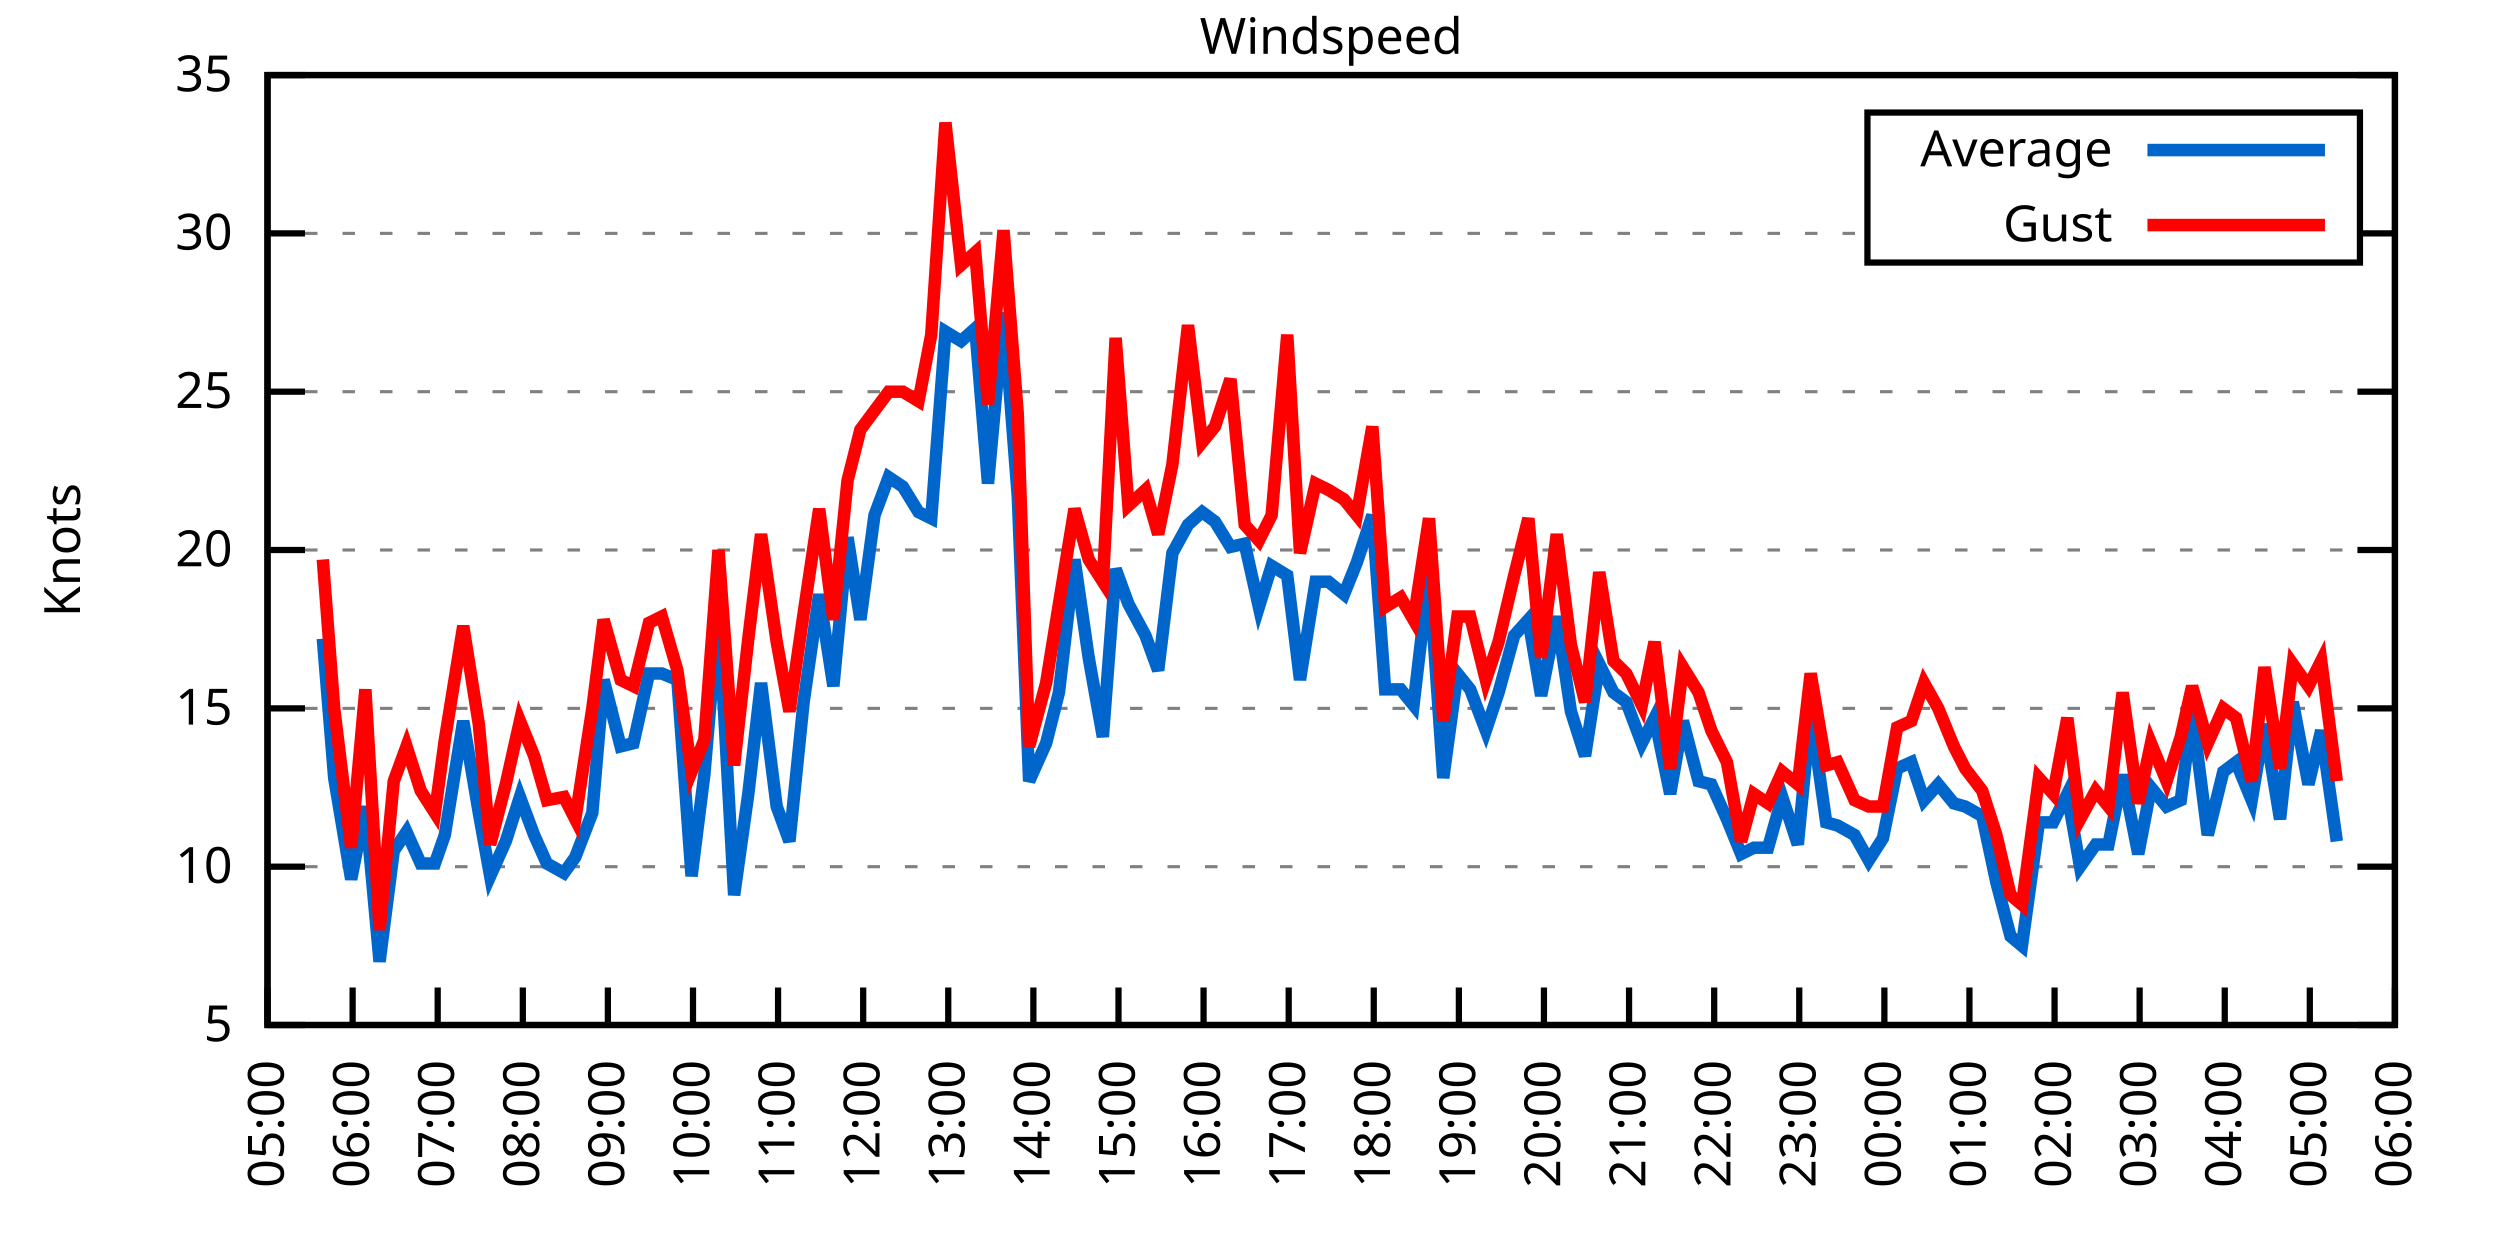
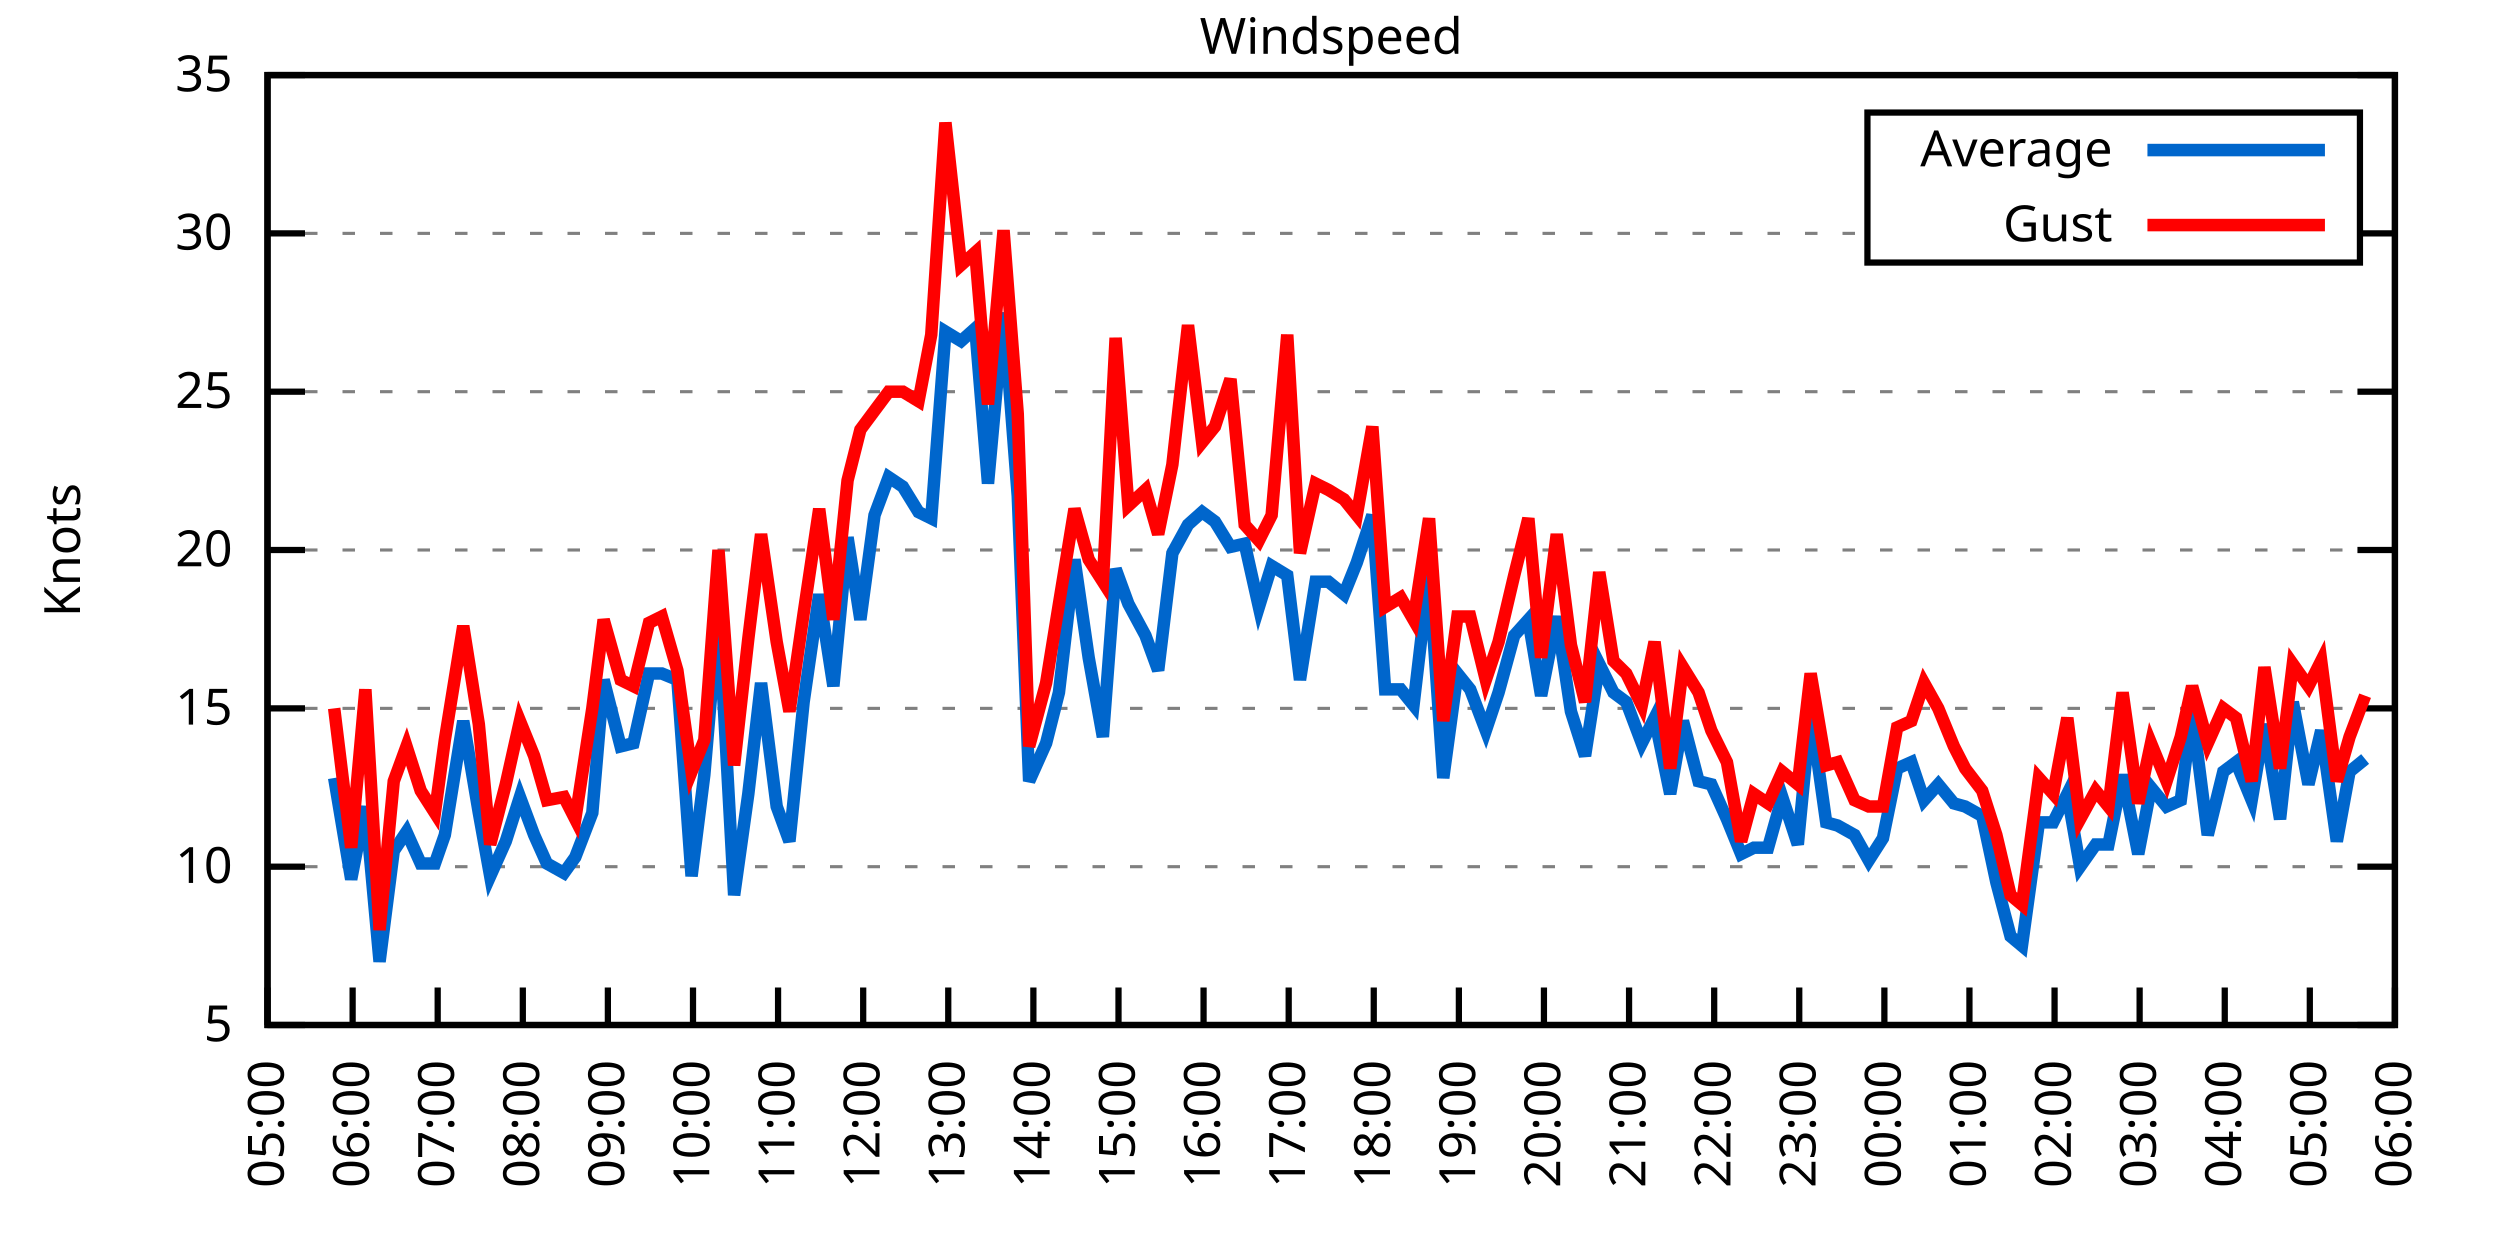
<svg xmlns="http://www.w3.org/2000/svg" xmlns:xlink="http://www.w3.org/1999/xlink" width="400" height="200" viewBox="0 0 400 200">
  <g id="gnuplot_canvas">
    <rect x="0" y="0" width="400" height="200" fill="none" />
    <defs>
      <circle id="gpDot" r="0.5" stroke-width="0.5" stroke="currentColor" />
      <path id="gpPt0" stroke-width="0.333" stroke="currentColor" d="M-1,0 h2 M0,-1 v2" />
      <path id="gpPt1" stroke-width="0.333" stroke="currentColor" d="M-1,-1 L1,1 M1,-1 L-1,1" />
      <path id="gpPt2" stroke-width="0.333" stroke="currentColor" d="M-1,0 L1,0 M0,-1 L0,1 M-1,-1 L1,1 M-1,1 L1,-1" />
      <rect id="gpPt3" stroke-width="0.333" stroke="currentColor" x="-1" y="-1" width="2" height="2" />
      <rect id="gpPt4" stroke-width="0.333" stroke="currentColor" fill="currentColor" x="-1" y="-1" width="2" height="2" />
      <circle id="gpPt5" stroke-width="0.333" stroke="currentColor" cx="0" cy="0" r="1" />
      <use xlink:href="#gpPt5" id="gpPt6" fill="currentColor" stroke="none" />
      <path id="gpPt7" stroke-width="0.333" stroke="currentColor" d="M0,-1.33 L-1.33,0.67 L1.33,0.67 z" />
      <use xlink:href="#gpPt7" id="gpPt8" fill="currentColor" stroke="none" />
      <use xlink:href="#gpPt7" id="gpPt9" stroke="currentColor" transform="rotate(180)" />
      <use xlink:href="#gpPt9" id="gpPt10" fill="currentColor" stroke="none" />
      <use xlink:href="#gpPt3" id="gpPt11" stroke="currentColor" transform="rotate(45)" />
      <use xlink:href="#gpPt11" id="gpPt12" fill="currentColor" stroke="none" />
      <path id="gpPt13" stroke-width="0.333" stroke="currentColor" d="M0,1.330 L1.265,0.411 L0.782,-1.067 L-0.782,-1.076 L-1.265,0.411 z" />
      <use xlink:href="#gpPt13" id="gpPt14" fill="currentColor" stroke="none" />
      <filter id="textbox" filterUnits="objectBoundingBox" x="0" y="0" height="1" width="1">
        <feFlood flood-color="white" flood-opacity="1" result="bgnd" />
        <feComposite in="SourceGraphic" in2="bgnd" operator="atop" />
      </filter>
      <filter id="greybox" filterUnits="objectBoundingBox" x="0" y="0" height="1" width="1">
        <feFlood flood-color="lightgrey" flood-opacity="1" result="grey" />
        <feComposite in="SourceGraphic" in2="grey" operator="atop" />
      </filter>
    </defs>
    <g fill="none" color="white" stroke="currentColor" stroke-width="1.00" stroke-linecap="butt" stroke-linejoin="miter">
</g>
    <g fill="none" color="black" stroke="currentColor" stroke-width="1.00" stroke-linecap="butt" stroke-linejoin="miter">
      <g stroke="none" shape-rendering="crispEdges">
        <polygon fill="rgb(255, 255, 255)" points="42.80,164.00 383.18,164.00 383.18,12.02 42.80,12.02 " />
      </g>
    </g>
    <g fill="none" color="black" stroke="currentColor" stroke-width="1.00" stroke-linecap="butt" stroke-linejoin="miter">
</g>
    <g fill="none" color="black" stroke="black" stroke-width="0.50" stroke-linecap="butt" stroke-linejoin="miter">
</g>
    <g fill="none" color="gray" stroke="currentColor" stroke-width="0.50" stroke-linecap="butt" stroke-linejoin="miter">
      <path stroke="gray" stroke-dasharray="2,4" class="gridline" d="M42.80,164.00 L383.19,164.00  " />
    </g>
    <g fill="none" color="gray" stroke="gray" stroke-width="1.00" stroke-linecap="butt" stroke-linejoin="miter">
</g>
    <g fill="none" color="black" stroke="currentColor" stroke-width="1.00" stroke-linecap="butt" stroke-linejoin="miter">
      <path stroke="black" d="M42.80,164.00 L48.80,164.00 M383.19,164.00 L377.19,164.00  " />
      <g transform="translate(37.20,166.60)" stroke="none" fill="black" font-family="Sans" font-size="8.00" text-anchor="end">
        <text>
          <tspan font-family="Sans"> 5</tspan>
        </text>
      </g>
    </g>
    <g fill="none" color="black" stroke="currentColor" stroke-width="1.00" stroke-linecap="butt" stroke-linejoin="miter">
</g>
    <g fill="none" color="black" stroke="black" stroke-width="0.50" stroke-linecap="butt" stroke-linejoin="miter">
</g>
    <g fill="none" color="gray" stroke="currentColor" stroke-width="0.50" stroke-linecap="butt" stroke-linejoin="miter">
      <path stroke="gray" stroke-dasharray="2,4" class="gridline" d="M42.80,138.67 L383.19,138.67  " />
    </g>
    <g fill="none" color="gray" stroke="gray" stroke-width="1.00" stroke-linecap="butt" stroke-linejoin="miter">
</g>
    <g fill="none" color="black" stroke="currentColor" stroke-width="1.00" stroke-linecap="butt" stroke-linejoin="miter">
      <path stroke="black" d="M42.80,138.67 L48.80,138.67 M383.19,138.67 L377.19,138.67  " />
      <g transform="translate(37.20,141.27)" stroke="none" fill="black" font-family="Sans" font-size="8.00" text-anchor="end">
        <text>
          <tspan font-family="Sans"> 10</tspan>
        </text>
      </g>
    </g>
    <g fill="none" color="black" stroke="currentColor" stroke-width="1.00" stroke-linecap="butt" stroke-linejoin="miter">
</g>
    <g fill="none" color="black" stroke="black" stroke-width="0.50" stroke-linecap="butt" stroke-linejoin="miter">
</g>
    <g fill="none" color="gray" stroke="currentColor" stroke-width="0.50" stroke-linecap="butt" stroke-linejoin="miter">
      <path stroke="gray" stroke-dasharray="2,4" class="gridline" d="M42.80,113.34 L383.19,113.34  " />
    </g>
    <g fill="none" color="gray" stroke="gray" stroke-width="1.00" stroke-linecap="butt" stroke-linejoin="miter">
</g>
    <g fill="none" color="black" stroke="currentColor" stroke-width="1.00" stroke-linecap="butt" stroke-linejoin="miter">
      <path stroke="black" d="M42.80,113.34 L48.80,113.34 M383.19,113.34 L377.19,113.34  " />
      <g transform="translate(37.20,115.94)" stroke="none" fill="black" font-family="Sans" font-size="8.00" text-anchor="end">
        <text>
          <tspan font-family="Sans"> 15</tspan>
        </text>
      </g>
    </g>
    <g fill="none" color="black" stroke="currentColor" stroke-width="1.00" stroke-linecap="butt" stroke-linejoin="miter">
</g>
    <g fill="none" color="black" stroke="black" stroke-width="0.50" stroke-linecap="butt" stroke-linejoin="miter">
</g>
    <g fill="none" color="gray" stroke="currentColor" stroke-width="0.50" stroke-linecap="butt" stroke-linejoin="miter">
      <path stroke="gray" stroke-dasharray="2,4" class="gridline" d="M42.80,88.00 L383.19,88.00  " />
    </g>
    <g fill="none" color="gray" stroke="gray" stroke-width="1.00" stroke-linecap="butt" stroke-linejoin="miter">
</g>
    <g fill="none" color="black" stroke="currentColor" stroke-width="1.00" stroke-linecap="butt" stroke-linejoin="miter">
      <path stroke="black" d="M42.80,88.00 L48.80,88.00 M383.19,88.00 L377.19,88.00  " />
      <g transform="translate(37.20,90.60)" stroke="none" fill="black" font-family="Sans" font-size="8.00" text-anchor="end">
        <text>
          <tspan font-family="Sans"> 20</tspan>
        </text>
      </g>
    </g>
    <g fill="none" color="black" stroke="currentColor" stroke-width="1.00" stroke-linecap="butt" stroke-linejoin="miter">
</g>
    <g fill="none" color="black" stroke="black" stroke-width="0.50" stroke-linecap="butt" stroke-linejoin="miter">
</g>
    <g fill="none" color="gray" stroke="currentColor" stroke-width="0.50" stroke-linecap="butt" stroke-linejoin="miter">
      <path stroke="gray" stroke-dasharray="2,4" class="gridline" d="M42.80,62.67 L383.19,62.67  " />
    </g>
    <g fill="none" color="gray" stroke="gray" stroke-width="1.00" stroke-linecap="butt" stroke-linejoin="miter">
</g>
    <g fill="none" color="black" stroke="currentColor" stroke-width="1.00" stroke-linecap="butt" stroke-linejoin="miter">
      <path stroke="black" d="M42.80,62.67 L48.80,62.67 M383.19,62.67 L377.19,62.67  " />
      <g transform="translate(37.20,65.27)" stroke="none" fill="black" font-family="Sans" font-size="8.00" text-anchor="end">
        <text>
          <tspan font-family="Sans"> 25</tspan>
        </text>
      </g>
    </g>
    <g fill="none" color="black" stroke="currentColor" stroke-width="1.00" stroke-linecap="butt" stroke-linejoin="miter">
</g>
    <g fill="none" color="black" stroke="black" stroke-width="0.50" stroke-linecap="butt" stroke-linejoin="miter">
</g>
    <g fill="none" color="gray" stroke="currentColor" stroke-width="0.50" stroke-linecap="butt" stroke-linejoin="miter">
      <path stroke="gray" stroke-dasharray="2,4" class="gridline" d="M42.80,37.34 L298.79,37.34 M377.59,37.34 L383.19,37.34  " />
    </g>
    <g fill="none" color="gray" stroke="gray" stroke-width="1.00" stroke-linecap="butt" stroke-linejoin="miter">
</g>
    <g fill="none" color="black" stroke="currentColor" stroke-width="1.00" stroke-linecap="butt" stroke-linejoin="miter">
      <path stroke="black" d="M42.80,37.34 L48.80,37.34 M383.19,37.34 L377.19,37.34  " />
      <g transform="translate(37.20,39.94)" stroke="none" fill="black" font-family="Sans" font-size="8.00" text-anchor="end">
        <text>
          <tspan font-family="Sans"> 30</tspan>
        </text>
      </g>
    </g>
    <g fill="none" color="black" stroke="currentColor" stroke-width="1.00" stroke-linecap="butt" stroke-linejoin="miter">
</g>
    <g fill="none" color="black" stroke="black" stroke-width="0.50" stroke-linecap="butt" stroke-linejoin="miter">
</g>
    <g fill="none" color="gray" stroke="currentColor" stroke-width="0.50" stroke-linecap="butt" stroke-linejoin="miter">
      <path stroke="gray" stroke-dasharray="2,4" class="gridline" d="M42.80,12.01 L383.19,12.01  " />
    </g>
    <g fill="none" color="gray" stroke="gray" stroke-width="1.00" stroke-linecap="butt" stroke-linejoin="miter">
</g>
    <g fill="none" color="black" stroke="currentColor" stroke-width="1.00" stroke-linecap="butt" stroke-linejoin="miter">
      <path stroke="black" d="M42.80,12.01 L48.80,12.01 M383.19,12.01 L377.19,12.01  " />
      <g transform="translate(37.20,14.61)" stroke="none" fill="black" font-family="Sans" font-size="8.00" text-anchor="end">
        <text>
          <tspan font-family="Sans"> 35</tspan>
        </text>
      </g>
    </g>
    <g fill="none" color="black" stroke="currentColor" stroke-width="1.00" stroke-linecap="butt" stroke-linejoin="miter">
      <path stroke="black" d="M42.80,164.00 L42.80,158.00  " />
      <g transform="translate(45.40,169.60) rotate(270.00)" stroke="none" fill="black" font-family="Sans" font-size="8.00" text-anchor="end">
        <text>
          <tspan font-family="Sans">05:00</tspan>
        </text>
      </g>
    </g>
    <g fill="none" color="black" stroke="currentColor" stroke-width="1.00" stroke-linecap="butt" stroke-linejoin="miter">
      <path stroke="black" d="M56.42,164.00 L56.42,158.00  " />
      <g transform="translate(59.02,169.60) rotate(270.00)" stroke="none" fill="black" font-family="Sans" font-size="8.00" text-anchor="end">
        <text>
          <tspan font-family="Sans">06:00</tspan>
        </text>
      </g>
    </g>
    <g fill="none" color="black" stroke="currentColor" stroke-width="1.00" stroke-linecap="butt" stroke-linejoin="miter">
      <path stroke="black" d="M70.03,164.00 L70.03,158.00  " />
      <g transform="translate(72.63,169.60) rotate(270.00)" stroke="none" fill="black" font-family="Sans" font-size="8.00" text-anchor="end">
        <text>
          <tspan font-family="Sans">07:00</tspan>
        </text>
      </g>
    </g>
    <g fill="none" color="black" stroke="currentColor" stroke-width="1.00" stroke-linecap="butt" stroke-linejoin="miter">
      <path stroke="black" d="M83.65,164.00 L83.65,158.00  " />
      <g transform="translate(86.25,169.60) rotate(270.00)" stroke="none" fill="black" font-family="Sans" font-size="8.00" text-anchor="end">
        <text>
          <tspan font-family="Sans">08:00</tspan>
        </text>
      </g>
    </g>
    <g fill="none" color="black" stroke="currentColor" stroke-width="1.00" stroke-linecap="butt" stroke-linejoin="miter">
      <path stroke="black" d="M97.26,164.00 L97.26,158.00  " />
      <g transform="translate(99.86,169.60) rotate(270.00)" stroke="none" fill="black" font-family="Sans" font-size="8.00" text-anchor="end">
        <text>
          <tspan font-family="Sans">09:00</tspan>
        </text>
      </g>
    </g>
    <g fill="none" color="black" stroke="currentColor" stroke-width="1.00" stroke-linecap="butt" stroke-linejoin="miter">
      <path stroke="black" d="M110.88,164.00 L110.88,158.00  " />
      <g transform="translate(113.48,169.60) rotate(270.00)" stroke="none" fill="black" font-family="Sans" font-size="8.00" text-anchor="end">
        <text>
          <tspan font-family="Sans">10:00</tspan>
        </text>
      </g>
    </g>
    <g fill="none" color="black" stroke="currentColor" stroke-width="1.00" stroke-linecap="butt" stroke-linejoin="miter">
      <path stroke="black" d="M124.49,164.00 L124.49,158.00  " />
      <g transform="translate(127.09,169.60) rotate(270.00)" stroke="none" fill="black" font-family="Sans" font-size="8.00" text-anchor="end">
        <text>
          <tspan font-family="Sans">11:00</tspan>
        </text>
      </g>
    </g>
    <g fill="none" color="black" stroke="currentColor" stroke-width="1.00" stroke-linecap="butt" stroke-linejoin="miter">
      <path stroke="black" d="M138.11,164.00 L138.11,158.00  " />
      <g transform="translate(140.71,169.60) rotate(270.00)" stroke="none" fill="black" font-family="Sans" font-size="8.00" text-anchor="end">
        <text>
          <tspan font-family="Sans">12:00</tspan>
        </text>
      </g>
    </g>
    <g fill="none" color="black" stroke="currentColor" stroke-width="1.00" stroke-linecap="butt" stroke-linejoin="miter">
      <path stroke="black" d="M151.72,164.00 L151.72,158.00  " />
      <g transform="translate(154.32,169.60) rotate(270.00)" stroke="none" fill="black" font-family="Sans" font-size="8.00" text-anchor="end">
        <text>
          <tspan font-family="Sans">13:00</tspan>
        </text>
      </g>
    </g>
    <g fill="none" color="black" stroke="currentColor" stroke-width="1.00" stroke-linecap="butt" stroke-linejoin="miter">
      <path stroke="black" d="M165.34,164.00 L165.34,158.00  " />
      <g transform="translate(167.94,169.60) rotate(270.00)" stroke="none" fill="black" font-family="Sans" font-size="8.00" text-anchor="end">
        <text>
          <tspan font-family="Sans">14:00</tspan>
        </text>
      </g>
    </g>
    <g fill="none" color="black" stroke="currentColor" stroke-width="1.00" stroke-linecap="butt" stroke-linejoin="miter">
      <path stroke="black" d="M178.96,164.00 L178.96,158.00  " />
      <g transform="translate(181.56,169.60) rotate(270.00)" stroke="none" fill="black" font-family="Sans" font-size="8.00" text-anchor="end">
        <text>
          <tspan font-family="Sans">15:00</tspan>
        </text>
      </g>
    </g>
    <g fill="none" color="black" stroke="currentColor" stroke-width="1.00" stroke-linecap="butt" stroke-linejoin="miter">
      <path stroke="black" d="M192.57,164.00 L192.57,158.00  " />
      <g transform="translate(195.17,169.60) rotate(270.00)" stroke="none" fill="black" font-family="Sans" font-size="8.00" text-anchor="end">
        <text>
          <tspan font-family="Sans">16:00</tspan>
        </text>
      </g>
    </g>
    <g fill="none" color="black" stroke="currentColor" stroke-width="1.00" stroke-linecap="butt" stroke-linejoin="miter">
      <path stroke="black" d="M206.19,164.00 L206.19,158.00  " />
      <g transform="translate(208.79,169.60) rotate(270.00)" stroke="none" fill="black" font-family="Sans" font-size="8.00" text-anchor="end">
        <text>
          <tspan font-family="Sans">17:00</tspan>
        </text>
      </g>
    </g>
    <g fill="none" color="black" stroke="currentColor" stroke-width="1.00" stroke-linecap="butt" stroke-linejoin="miter">
      <path stroke="black" d="M219.80,164.00 L219.80,158.00  " />
      <g transform="translate(222.40,169.60) rotate(270.00)" stroke="none" fill="black" font-family="Sans" font-size="8.00" text-anchor="end">
        <text>
          <tspan font-family="Sans">18:00</tspan>
        </text>
      </g>
    </g>
    <g fill="none" color="black" stroke="currentColor" stroke-width="1.00" stroke-linecap="butt" stroke-linejoin="miter">
      <path stroke="black" d="M233.42,164.00 L233.42,158.00  " />
      <g transform="translate(236.02,169.60) rotate(270.00)" stroke="none" fill="black" font-family="Sans" font-size="8.00" text-anchor="end">
        <text>
          <tspan font-family="Sans">19:00</tspan>
        </text>
      </g>
    </g>
    <g fill="none" color="black" stroke="currentColor" stroke-width="1.00" stroke-linecap="butt" stroke-linejoin="miter">
      <path stroke="black" d="M247.03,164.00 L247.03,158.00  " />
      <g transform="translate(249.63,169.60) rotate(270.00)" stroke="none" fill="black" font-family="Sans" font-size="8.00" text-anchor="end">
        <text>
          <tspan font-family="Sans">20:00</tspan>
        </text>
      </g>
    </g>
    <g fill="none" color="black" stroke="currentColor" stroke-width="1.00" stroke-linecap="butt" stroke-linejoin="miter">
      <path stroke="black" d="M260.65,164.00 L260.65,158.00  " />
      <g transform="translate(263.25,169.60) rotate(270.00)" stroke="none" fill="black" font-family="Sans" font-size="8.00" text-anchor="end">
        <text>
          <tspan font-family="Sans">21:00</tspan>
        </text>
      </g>
    </g>
    <g fill="none" color="black" stroke="currentColor" stroke-width="1.00" stroke-linecap="butt" stroke-linejoin="miter">
      <path stroke="black" d="M274.27,164.00 L274.27,158.00  " />
      <g transform="translate(276.87,169.60) rotate(270.00)" stroke="none" fill="black" font-family="Sans" font-size="8.00" text-anchor="end">
        <text>
          <tspan font-family="Sans">22:00</tspan>
        </text>
      </g>
    </g>
    <g fill="none" color="black" stroke="currentColor" stroke-width="1.00" stroke-linecap="butt" stroke-linejoin="miter">
      <path stroke="black" d="M287.88,164.00 L287.88,158.00  " />
      <g transform="translate(290.48,169.60) rotate(270.00)" stroke="none" fill="black" font-family="Sans" font-size="8.00" text-anchor="end">
        <text>
          <tspan font-family="Sans">23:00</tspan>
        </text>
      </g>
    </g>
    <g fill="none" color="black" stroke="currentColor" stroke-width="1.00" stroke-linecap="butt" stroke-linejoin="miter">
      <path stroke="black" d="M301.50,164.00 L301.50,158.00  " />
      <g transform="translate(304.10,169.60) rotate(270.00)" stroke="none" fill="black" font-family="Sans" font-size="8.00" text-anchor="end">
        <text>
          <tspan font-family="Sans">00:00</tspan>
        </text>
      </g>
    </g>
    <g fill="none" color="black" stroke="currentColor" stroke-width="1.00" stroke-linecap="butt" stroke-linejoin="miter">
      <path stroke="black" d="M315.11,164.00 L315.11,158.00  " />
      <g transform="translate(317.71,169.60) rotate(270.00)" stroke="none" fill="black" font-family="Sans" font-size="8.00" text-anchor="end">
        <text>
          <tspan font-family="Sans">01:00</tspan>
        </text>
      </g>
    </g>
    <g fill="none" color="black" stroke="currentColor" stroke-width="1.00" stroke-linecap="butt" stroke-linejoin="miter">
      <path stroke="black" d="M328.73,164.00 L328.73,158.00  " />
      <g transform="translate(331.33,169.60) rotate(270.00)" stroke="none" fill="black" font-family="Sans" font-size="8.00" text-anchor="end">
        <text>
          <tspan font-family="Sans">02:00</tspan>
        </text>
      </g>
    </g>
    <g fill="none" color="black" stroke="currentColor" stroke-width="1.00" stroke-linecap="butt" stroke-linejoin="miter">
      <path stroke="black" d="M342.34,164.00 L342.34,158.00  " />
      <g transform="translate(344.94,169.60) rotate(270.00)" stroke="none" fill="black" font-family="Sans" font-size="8.00" text-anchor="end">
        <text>
          <tspan font-family="Sans">03:00</tspan>
        </text>
      </g>
    </g>
    <g fill="none" color="black" stroke="currentColor" stroke-width="1.00" stroke-linecap="butt" stroke-linejoin="miter">
      <path stroke="black" d="M355.96,164.00 L355.96,158.00  " />
      <g transform="translate(358.56,169.60) rotate(270.00)" stroke="none" fill="black" font-family="Sans" font-size="8.00" text-anchor="end">
        <text>
          <tspan font-family="Sans">04:00</tspan>
        </text>
      </g>
    </g>
    <g fill="none" color="black" stroke="currentColor" stroke-width="1.00" stroke-linecap="butt" stroke-linejoin="miter">
      <path stroke="black" d="M369.57,164.00 L369.57,158.00  " />
      <g transform="translate(372.17,169.60) rotate(270.00)" stroke="none" fill="black" font-family="Sans" font-size="8.00" text-anchor="end">
        <text>
          <tspan font-family="Sans">05:00</tspan>
        </text>
      </g>
    </g>
    <g fill="none" color="black" stroke="currentColor" stroke-width="1.00" stroke-linecap="butt" stroke-linejoin="miter">
      <path stroke="black" d="M383.19,164.00 L383.19,158.00  " />
      <g transform="translate(385.79,169.60) rotate(270.00)" stroke="none" fill="black" font-family="Sans" font-size="8.00" text-anchor="end">
        <text>
          <tspan font-family="Sans">06:00</tspan>
        </text>
      </g>
    </g>
    <g fill="none" color="black" stroke="currentColor" stroke-width="1.00" stroke-linecap="butt" stroke-linejoin="miter">
</g>
    <g fill="none" color="black" stroke="currentColor" stroke-width="1.00" stroke-linecap="butt" stroke-linejoin="miter">
      <path stroke="black" d="M42.80,12.01 L42.80,164.00 L383.19,164.00 L383.19,12.01 L42.80,12.01 Z  " />
    </g>
    <g fill="none" color="black" stroke="currentColor" stroke-width="1.00" stroke-linecap="butt" stroke-linejoin="miter">
</g>
    <g fill="none" color="black" stroke="currentColor" stroke-width="1.00" stroke-linecap="butt" stroke-linejoin="miter">
      <path stroke="black" d="M298.79,42.01 L298.79,18.01 L377.59,18.01 L377.59,42.01 L298.79,42.01 Z  " />
    </g>
    <g id="Windspeed_plot_1">
      <g fill="none" color="white" stroke="black" stroke-width="2.00" stroke-linecap="butt" stroke-linejoin="miter">
</g>
      <g fill="none" color="black" stroke="currentColor" stroke-width="2.00" stroke-linecap="butt" stroke-linejoin="miter">
        <g transform="translate(337.99,26.61)" stroke="none" fill="black" font-family="Sans" font-size="8.00" text-anchor="end">
          <text>
            <tspan font-family="Sans">Average</tspan>
          </text>
        </g>
      </g>
      <g fill="none" color="black" stroke="currentColor" stroke-width="2.00" stroke-linecap="butt" stroke-linejoin="miter">
-         <path stroke="rgb(  0, 102, 204)" d="M343.59,24.01 L371.99,24.01 M51.65,102.19 L53.47,124.48 L56.19,140.69 L58.46,129.04 L60.73,153.87 L63.00,136.14   L65.04,133.10 L67.31,138.16 L69.58,138.16 L71.17,133.60 L74.12,115.36 L76.61,130.06 L78.43,140.19 L80.92,134.62   L83.19,127.52 L85.46,133.60 L87.50,138.16 L90.23,139.68 L92.04,137.15 L94.77,130.06 L96.58,108.78 L99.30,119.42   L101.35,118.91 L103.84,107.76 L105.89,107.76 L108.38,108.78 L110.65,140.19 L112.69,123.98 L114.96,97.63 L117.46,143.23   L119.73,127.02 L121.77,109.28 L124.27,129.04 L126.31,134.62 L128.58,112.32 L131.07,95.10 L133.34,109.79 L135.61,85.98   L137.66,99.15 L139.92,82.43 L142.19,76.35 L144.46,77.87 L146.96,81.93 L149.00,82.94 L151.27,53.05 L153.77,54.57   L156.04,52.54 L158.08,77.37 L160.57,50.01 L162.84,79.39 L164.66,124.99 L167.38,118.91 L169.43,110.80 L171.92,89.52   L174.19,105.23 L176.46,117.90 L178.50,91.04 L180.54,96.62 L183.27,101.68 L185.31,107.26 L187.58,88.51 L190.08,83.95   L192.34,81.93 L194.39,83.45 L196.88,87.50 L199.15,86.99 L201.42,97.12 L203.46,90.54 L205.96,92.06 L208.00,108.78   L210.50,93.07 L212.54,93.07 L215.04,95.10 L217.08,90.03 L219.58,82.43 L221.62,110.30 L224.11,110.30 L226.16,112.83   L228.65,91.55 L230.92,124.48 L233.19,107.76 L235.23,110.30 L237.73,116.88 L239.77,110.80 L242.27,101.68 L244.54,99.15   L246.58,111.31 L249.08,98.64 L251.35,113.84 L253.61,120.94 L255.88,106.24 L258.15,110.80 L260.20,112.32 L262.69,118.91   L264.73,114.86 L267.23,127.02 L269.27,115.36 L271.77,124.99 L273.81,125.50 L276.31,131.07 L278.58,136.64 L280.62,135.63   L282.89,135.63 L285.16,127.52 L287.65,135.12 L289.70,113.84 L292.19,131.58 L294.01,132.08 L296.73,133.60 L299.00,137.66   L301.27,134.11 L303.54,122.96 L305.81,121.95 L307.85,128.03 L310.12,125.50 L312.62,128.54 L314.43,129.04 L317.15,130.56   L319.42,141.20 L321.69,149.81 L323.51,151.33 L326.23,131.58 L328.50,131.58 L330.77,127.02 L332.81,138.67 L335.31,135.12   L337.35,135.12 L339.62,123.98 L342.12,136.64 L344.16,126.00 L346.65,129.04 L348.92,128.03 L350.74,113.84 L353.24,133.60   L355.73,123.47 L357.77,121.95 L360.27,128.03 L362.31,115.87 L364.81,131.07 L366.85,112.32 L369.35,125.50 L371.39,116.88   L373.89,134.62  " />
+         <path stroke="rgb(  0, 102, 204)" d="M343.59,24.01 L371.99,24.01 M53.47,124.48 L56.19,140.69 L58.46,129.04 L60.73,153.87 L63.00,136.14 L65.04,133.10   L67.31,138.16 L69.58,138.16 L71.17,133.60 L74.12,115.36 L76.61,130.06 L78.43,140.19 L80.92,134.62 L83.19,127.52   L85.46,133.60 L87.50,138.16 L90.23,139.68 L92.04,137.15 L94.77,130.06 L96.58,108.78 L99.30,119.42 L101.35,118.91   L103.84,107.76 L105.89,107.76 L108.38,108.78 L110.65,140.19 L112.69,123.98 L114.96,97.63 L117.46,143.23 L119.73,127.02   L121.77,109.28 L124.27,129.04 L126.31,134.62 L128.58,112.32 L131.07,95.10 L133.34,109.79 L135.61,85.98 L137.66,99.15   L139.92,82.43 L142.19,76.35 L144.46,77.87 L146.96,81.93 L149.00,82.94 L151.27,53.05 L153.77,54.57 L156.04,52.54   L158.08,77.37 L160.57,50.01 L162.84,79.39 L164.66,124.99 L167.38,118.91 L169.43,110.80 L171.92,89.52 L174.19,105.23   L176.46,117.90 L178.50,91.04 L180.54,96.62 L183.27,101.68 L185.31,107.26 L187.58,88.51 L190.08,83.95 L192.34,81.93   L194.39,83.45 L196.88,87.50 L199.15,86.99 L201.42,97.12 L203.46,90.54 L205.96,92.06 L208.00,108.78 L210.50,93.07   L212.54,93.07 L215.04,95.10 L217.08,90.03 L219.58,82.43 L221.62,110.30 L224.11,110.30 L226.16,112.83 L228.65,91.55   L230.92,124.48 L233.19,107.76 L235.23,110.30 L237.73,116.88 L239.77,110.80 L242.27,101.68 L244.54,99.15 L246.58,111.31   L249.08,98.64 L251.35,113.84 L253.61,120.94 L255.88,106.24 L258.15,110.80 L260.20,112.32 L262.69,118.91 L264.73,114.86   L267.23,127.02 L269.27,115.36 L271.77,124.99 L273.81,125.50 L276.31,131.07 L278.58,136.64 L280.62,135.63 L282.89,135.63   L285.16,127.52 L287.65,135.12 L289.70,113.84 L292.19,131.58 L294.01,132.08 L296.73,133.60 L299.00,137.66 L301.27,134.11   L303.54,122.96 L305.81,121.95 L307.85,128.03 L310.12,125.50 L312.62,128.54 L314.43,129.04 L317.15,130.56 L319.42,141.20   L321.69,149.81 L323.51,151.33 L326.23,131.58 L328.50,131.58 L330.77,127.02 L332.81,138.67 L335.31,135.12 L337.35,135.12   L339.62,123.98 L342.12,136.64 L344.16,126.00 L346.65,129.04 L348.92,128.03 L350.74,113.84 L353.24,133.60 L355.73,123.47   L357.77,121.95 L360.27,128.03 L362.31,115.87 L364.81,131.07 L366.85,112.32 L369.35,125.50 L371.39,116.88 L373.89,134.62   L375.93,123.47 L378.42,121.44  " />
      </g>
    </g>
    <g id="Windspeed_plot_2">
      <g fill="none" color="black" stroke="currentColor" stroke-width="2.00" stroke-linecap="butt" stroke-linejoin="miter">
        <g transform="translate(337.99,38.61)" stroke="none" fill="black" font-family="Sans" font-size="8.00" text-anchor="end">
          <text>
            <tspan font-family="Sans">Gust</tspan>
          </text>
        </g>
      </g>
      <g fill="none" color="black" stroke="currentColor" stroke-width="2.00" stroke-linecap="butt" stroke-linejoin="miter">
-         <path stroke="rgb(255,   0,   0)" d="M343.59,36.01 L371.99,36.01 M51.65,89.52 L53.47,113.34 L56.19,135.63 L58.46,110.30 L60.73,148.80 L63.00,124.99   L65.04,119.42 L67.31,126.51 L69.58,130.06 L71.17,118.40 L74.12,100.16 L76.61,115.87 L78.43,135.12 L80.92,125.50   L83.19,115.36 L85.46,120.94 L87.50,128.03 L90.23,127.52 L92.04,131.07 L94.77,113.34 L96.58,99.15 L99.30,108.78   L101.35,109.79 L103.84,99.66 L105.89,98.64 L108.38,107.26 L110.65,123.47 L112.69,118.40 L114.96,88.00 L117.46,122.46   L119.73,102.19 L121.77,85.47 L124.27,102.70 L126.31,113.84 L128.58,98.14 L131.07,81.42 L133.34,99.15 L135.61,76.86   L137.66,68.75 L139.92,65.71 L142.19,62.67 L144.46,62.67 L146.96,64.19 L149.00,53.55 L151.27,19.61 L153.77,42.41   L156.04,40.38 L158.08,64.70 L160.57,36.84 L162.84,66.22 L164.66,119.42 L167.38,109.28 L169.43,96.62 L171.92,81.42   L174.19,89.52 L176.46,93.07 L178.50,54.06 L180.54,80.91 L183.27,78.38 L185.31,85.47 L187.58,74.33 L190.08,52.03   L192.34,70.78 L194.39,68.25 L196.88,60.65 L199.15,83.95 L201.42,86.49 L203.46,82.43 L205.96,53.55 L208.00,88.51   L210.50,77.37 L212.54,78.38 L215.04,79.90 L217.08,82.43 L219.58,68.25 L221.62,97.12 L224.11,95.60 L226.16,99.15   L228.65,82.94 L230.92,115.36 L233.19,98.64 L235.23,98.64 L237.73,108.78 L239.77,102.70 L242.27,92.06 L244.54,82.94   L246.58,105.23 L249.08,85.47 L251.35,103.20 L253.61,112.32 L255.88,91.55 L258.15,105.74 L260.20,107.76 L262.69,112.83   L264.73,102.70 L267.23,122.96 L269.27,106.75 L271.77,110.80 L273.81,116.88 L276.31,121.95 L278.58,134.62 L280.62,127.02   L282.89,128.54 L285.16,123.47 L287.65,125.50 L289.70,107.76 L292.19,122.46 L294.01,121.95 L296.73,128.03 L299.00,129.04   L301.27,129.04 L303.54,116.38 L305.81,115.36 L307.85,109.28 L310.12,113.34 L312.62,119.42 L314.43,122.96 L317.15,126.51   L319.42,133.60 L321.69,143.23 L323.51,144.75 L326.23,124.48 L328.50,127.02 L330.77,114.86 L332.81,131.07 L335.31,126.51   L337.35,129.04 L339.62,110.80 L342.12,128.54 L344.16,118.91 L346.65,124.99 L348.92,117.90 L350.74,109.79 L353.24,118.91   L355.73,113.34 L357.77,114.86 L360.27,124.99 L362.31,106.75 L364.81,122.96 L366.85,106.24 L369.35,109.79 L371.39,105.74   L373.89,124.99  " />
+         <path stroke="rgb(255,   0,   0)" d="M343.59,36.01 L371.99,36.01 M53.47,113.34 L56.19,135.63 L58.46,110.30 L60.73,148.80 L63.00,124.99 L65.04,119.42   L67.31,126.51 L69.58,130.06 L71.17,118.40 L74.12,100.16 L76.61,115.87 L78.43,135.12 L80.92,125.50 L83.19,115.36   L85.46,120.94 L87.50,128.03 L90.23,127.52 L92.04,131.07 L94.77,113.34 L96.58,99.15 L99.30,108.78 L101.35,109.79   L103.84,99.66 L105.89,98.64 L108.38,107.26 L110.65,123.47 L112.69,118.40 L114.96,88.00 L117.46,122.46 L119.73,102.19   L121.77,85.47 L124.27,102.70 L126.31,113.84 L128.58,98.14 L131.07,81.42 L133.34,99.15 L135.61,76.86 L137.66,68.75   L139.92,65.71 L142.19,62.67 L144.46,62.67 L146.96,64.19 L149.00,53.55 L151.27,19.61 L153.77,42.41 L156.04,40.38   L158.08,64.70 L160.57,36.84 L162.84,66.22 L164.66,119.42 L167.38,109.28 L169.43,96.62 L171.92,81.42 L174.19,89.52   L176.46,93.07 L178.50,54.06 L180.54,80.91 L183.27,78.38 L185.31,85.47 L187.58,74.33 L190.08,52.03 L192.34,70.78   L194.39,68.25 L196.88,60.65 L199.15,83.95 L201.42,86.49 L203.46,82.43 L205.96,53.55 L208.00,88.51 L210.50,77.37   L212.54,78.38 L215.04,79.90 L217.08,82.43 L219.58,68.25 L221.62,97.12 L224.11,95.60 L226.16,99.15 L228.65,82.94   L230.92,115.36 L233.19,98.64 L235.23,98.64 L237.73,108.78 L239.77,102.70 L242.27,92.06 L244.54,82.94 L246.58,105.23   L249.08,85.47 L251.35,103.20 L253.61,112.32 L255.88,91.55 L258.15,105.74 L260.20,107.76 L262.69,112.83 L264.73,102.70   L267.23,122.96 L269.27,106.75 L271.77,110.80 L273.81,116.88 L276.31,121.95 L278.58,134.62 L280.62,127.02 L282.89,128.54   L285.16,123.47 L287.65,125.50 L289.70,107.76 L292.19,122.46 L294.01,121.95 L296.73,128.03 L299.00,129.04 L301.27,129.04   L303.54,116.38 L305.81,115.36 L307.85,109.28 L310.12,113.34 L312.62,119.42 L314.43,122.96 L317.15,126.51 L319.42,133.60   L321.69,143.23 L323.51,144.75 L326.23,124.48 L328.50,127.02 L330.77,114.86 L332.81,131.07 L335.31,126.51 L337.35,129.04   L339.62,110.80 L342.12,128.54 L344.16,118.91 L346.65,124.99 L348.92,117.90 L350.74,109.79 L353.24,118.91 L355.73,113.34   L357.77,114.86 L360.27,124.99 L362.31,106.75 L364.81,122.96 L366.85,106.24 L369.35,109.79 L371.39,105.74 L373.89,124.99   L375.93,117.90 L378.42,111.31  " />
      </g>
    </g>
    <g fill="none" color="black" stroke="currentColor" stroke-width="2.00" stroke-linecap="butt" stroke-linejoin="miter">
</g>
    <g fill="none" color="black" stroke="black" stroke-width="1.00" stroke-linecap="butt" stroke-linejoin="miter">
</g>
    <g fill="none" color="black" stroke="currentColor" stroke-width="1.00" stroke-linecap="butt" stroke-linejoin="miter">
      <path stroke="black" d="M42.80,12.01 L42.80,164.00 L383.19,164.00 L383.19,12.01 L42.80,12.01 Z  " />
      <g transform="translate(12.80,88.01) rotate(270.00)" stroke="none" fill="black" font-family="Sans" font-size="8.00" text-anchor="middle">
        <text>
          <tspan font-family="Sans">Knots</tspan>
        </text>
      </g>
    </g>
    <g fill="none" color="black" stroke="currentColor" stroke-width="1.00" stroke-linecap="butt" stroke-linejoin="miter">
</g>
    <g fill="none" color="black" stroke="currentColor" stroke-width="1.00" stroke-linecap="butt" stroke-linejoin="miter">
      <g transform="translate(212.99,8.61)" stroke="none" fill="black" font-family="Sans" font-size="8.00" text-anchor="middle">
        <text>
          <tspan font-family="Sans">Windspeed</tspan>
        </text>
      </g>
    </g>
    <g fill="none" color="black" stroke="currentColor" stroke-width="1.00" stroke-linecap="butt" stroke-linejoin="miter">
</g>
  </g>
</svg>
